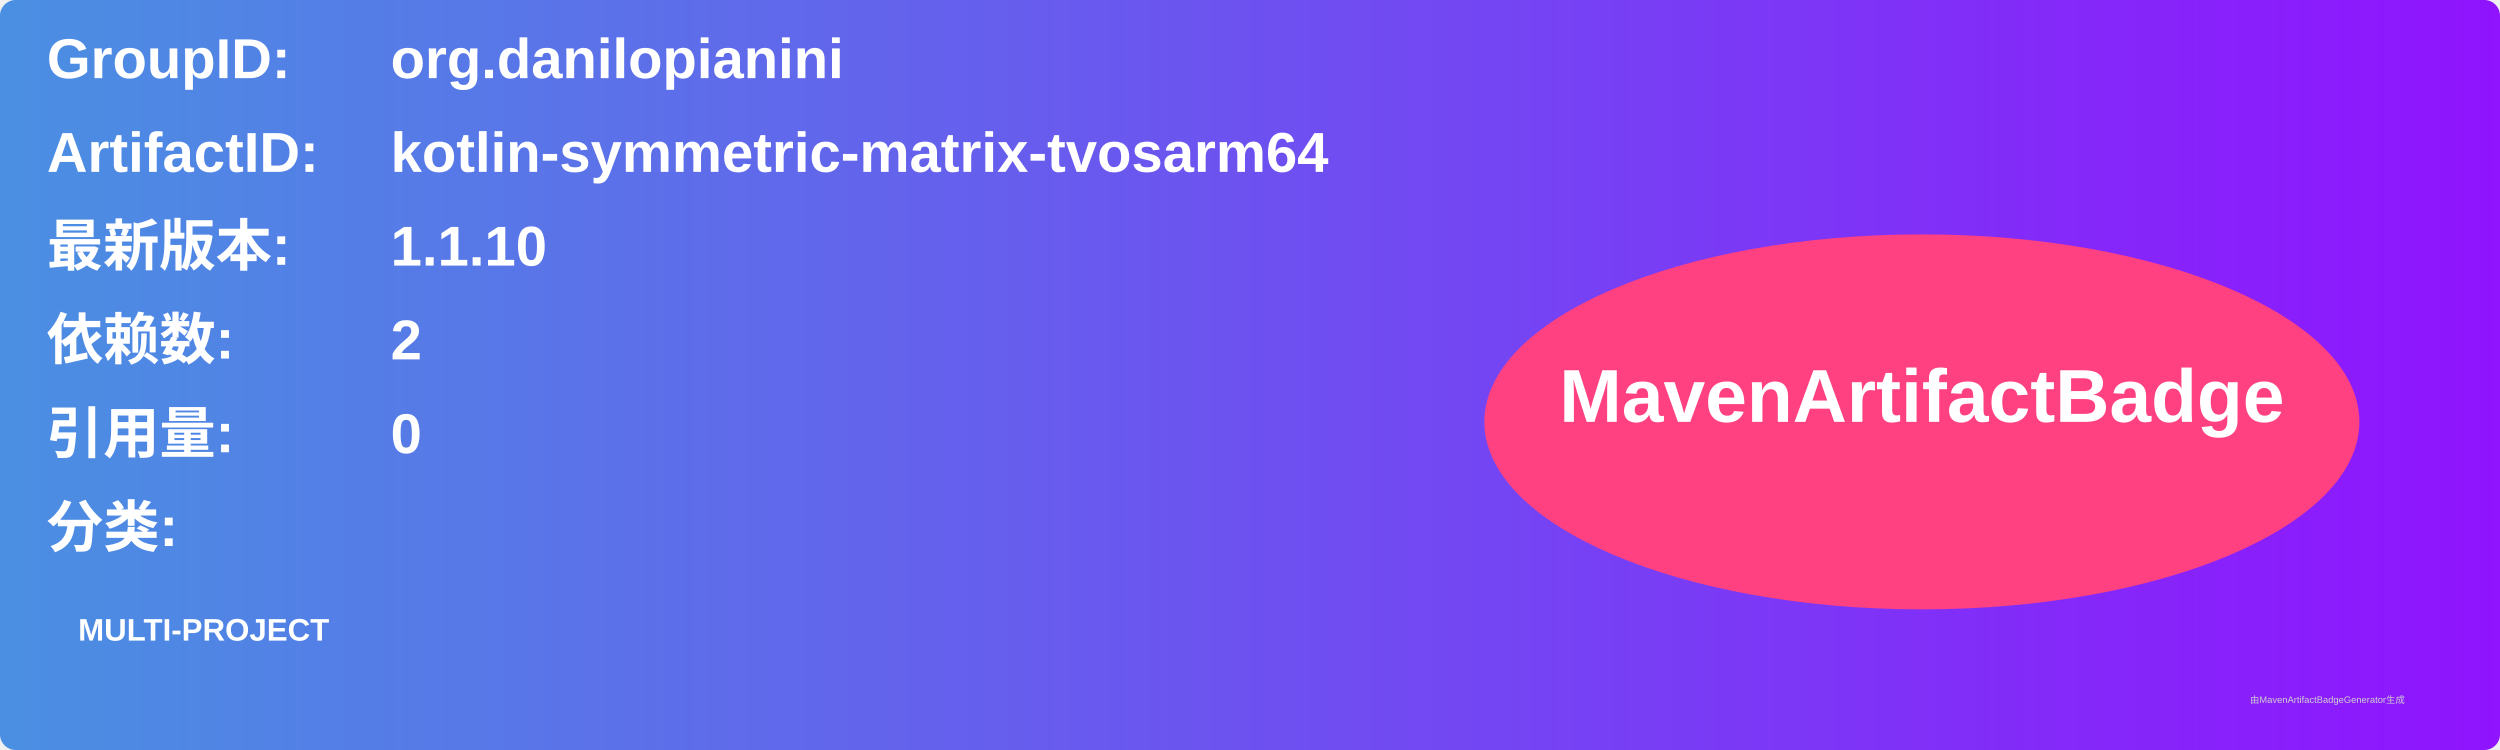
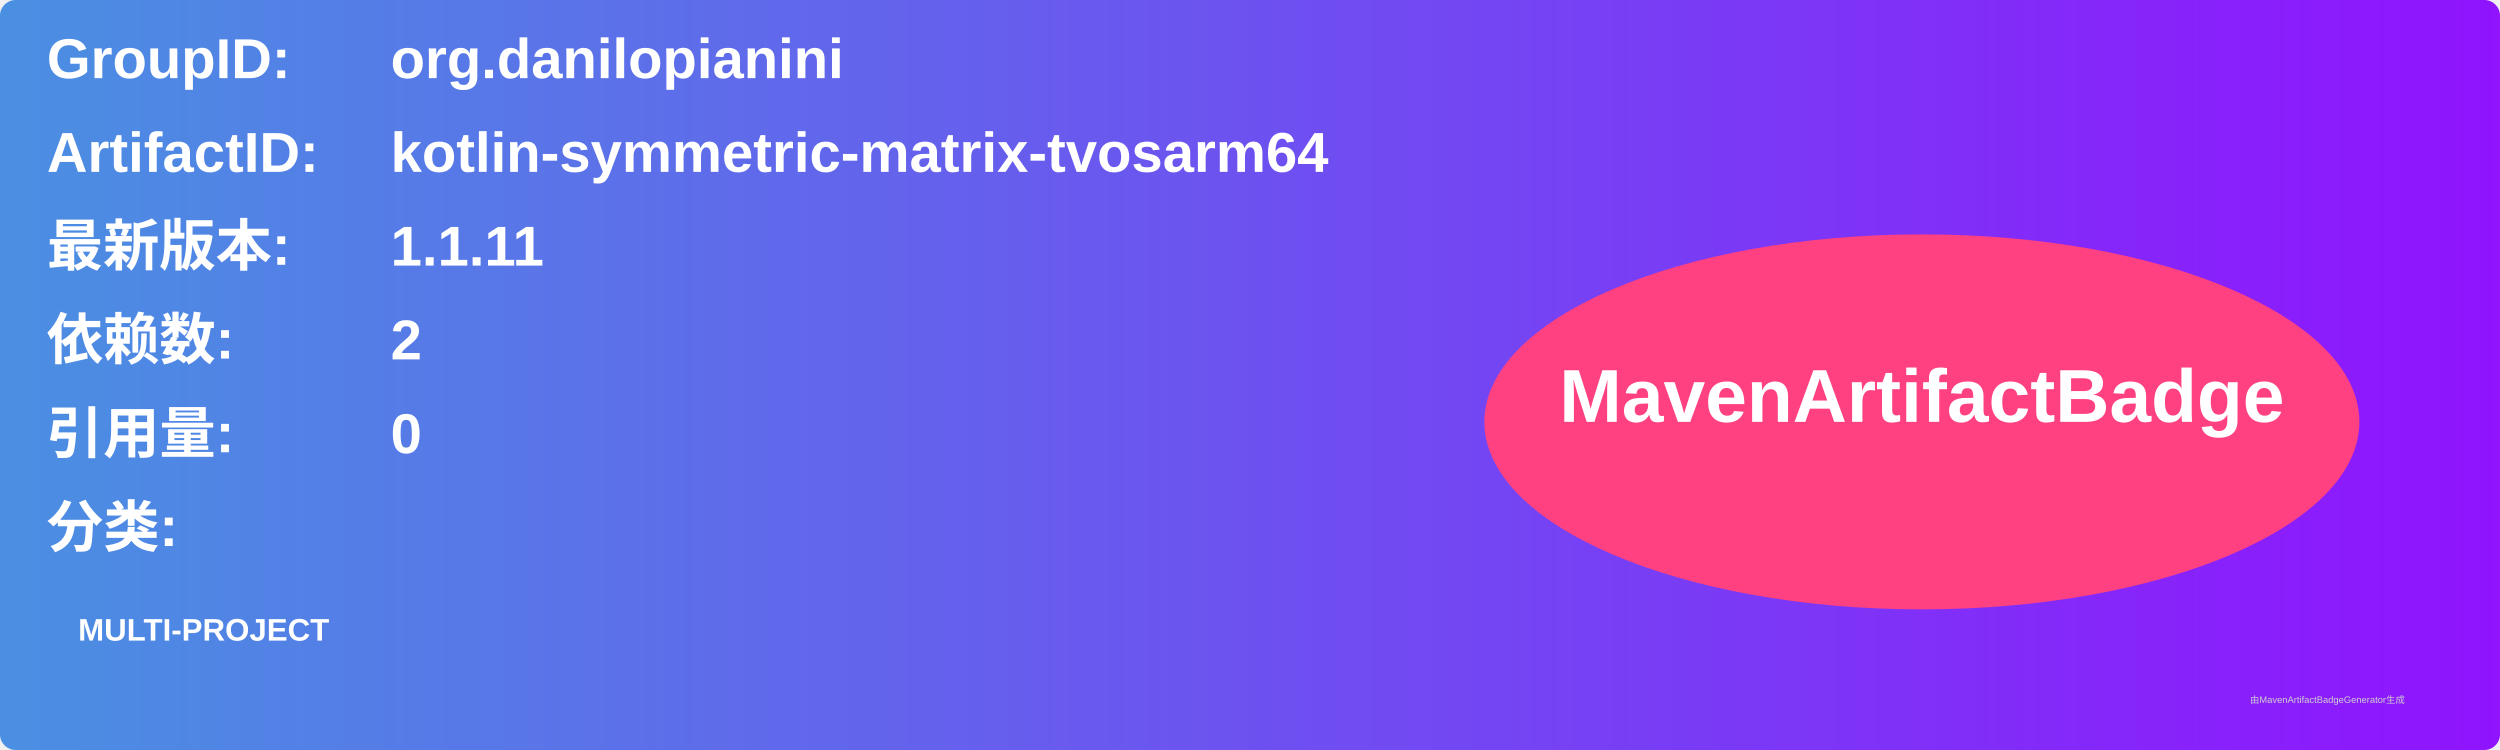
<svg xmlns="http://www.w3.org/2000/svg" width="800" height="240" viewBox="0 0 800 240">
  <linearGradient id="grad" x1="0%" y1="0%" x2="100%" y2="0%">
    <stop offset="0%" stop-color="#4a90e2" />
    <stop offset="100%" stop-color="#9013fe" />
  </linearGradient>
  <rect width="100%" height="100%" rx="5" ry="5" fill="url(#grad)" />
  <g transform="translate(15, 15)">
    <text x="0" y="10" font-family="Arial" font-size="18" fill="white" font-weight="bold" width="260">GroupID:</text>
    <text x="110" y="10" font-family="Arial" font-size="18" fill="white" font-weight="bold" width="460">org.danilopianini</text>
    <text x="0" y="40" font-family="Arial" font-size="18" fill="white" font-weight="bold" width="260">ArtifactID:</text>
    <text x="110" y="40" font-family="Arial" font-size="18" fill="white" font-weight="bold" width="460">kotlin-symmetric-matrix-tvosarm64</text>
    <text x="0" y="70" font-family="Arial" font-size="18" fill="white" font-weight="bold">最新版本:</text>
    <text x="110" y="70" font-family="Arial" font-size="18" fill="white" font-weight="bold">
-       <tspan font-weight="bold">1.1.10</tspan>
+       <tspan font-weight="bold">1.1.11</tspan>
    </text>
    <text x="0" y="100" font-family="Arial" font-size="18" fill="white" font-weight="bold">依赖数: </text>
    <text x="110" y="100" font-family="Arial" font-size="18" fill="white">
      <tspan font-weight="bold">2</tspan>
    </text>
    <text x="0" y="130" font-family="Arial" font-size="18" fill="white" font-weight="bold">引用量: </text>
    <text x="110" y="130" font-family="Arial" font-size="18" fill="white">
      <tspan font-weight="bold">0</tspan>
    </text>
    <text x="0" y="160" font-family="Arial" font-size="18" fill="white" font-weight="bold">分类:</text>
    <text x="10" y="190" font-family="Arial" font-size="10" fill="white">
      <tspan font-weight="bold">MULTI-PROJECT</tspan>
    </text>
    <ellipse cx="600" cy="120" rx="140" ry="60" fill="#ff4081" />
    <text x="600" y="120" text-anchor="middle" font-family="Arial" font-size="24" fill="white" font-weight="bold">MavenArtifactBadge</text>
  </g>
  <text x="720" y="225" font-family="Arial" font-size="3" fill="#d0d0d0">由MavenArtifactBadgeGenerator生成</text>
</svg>
